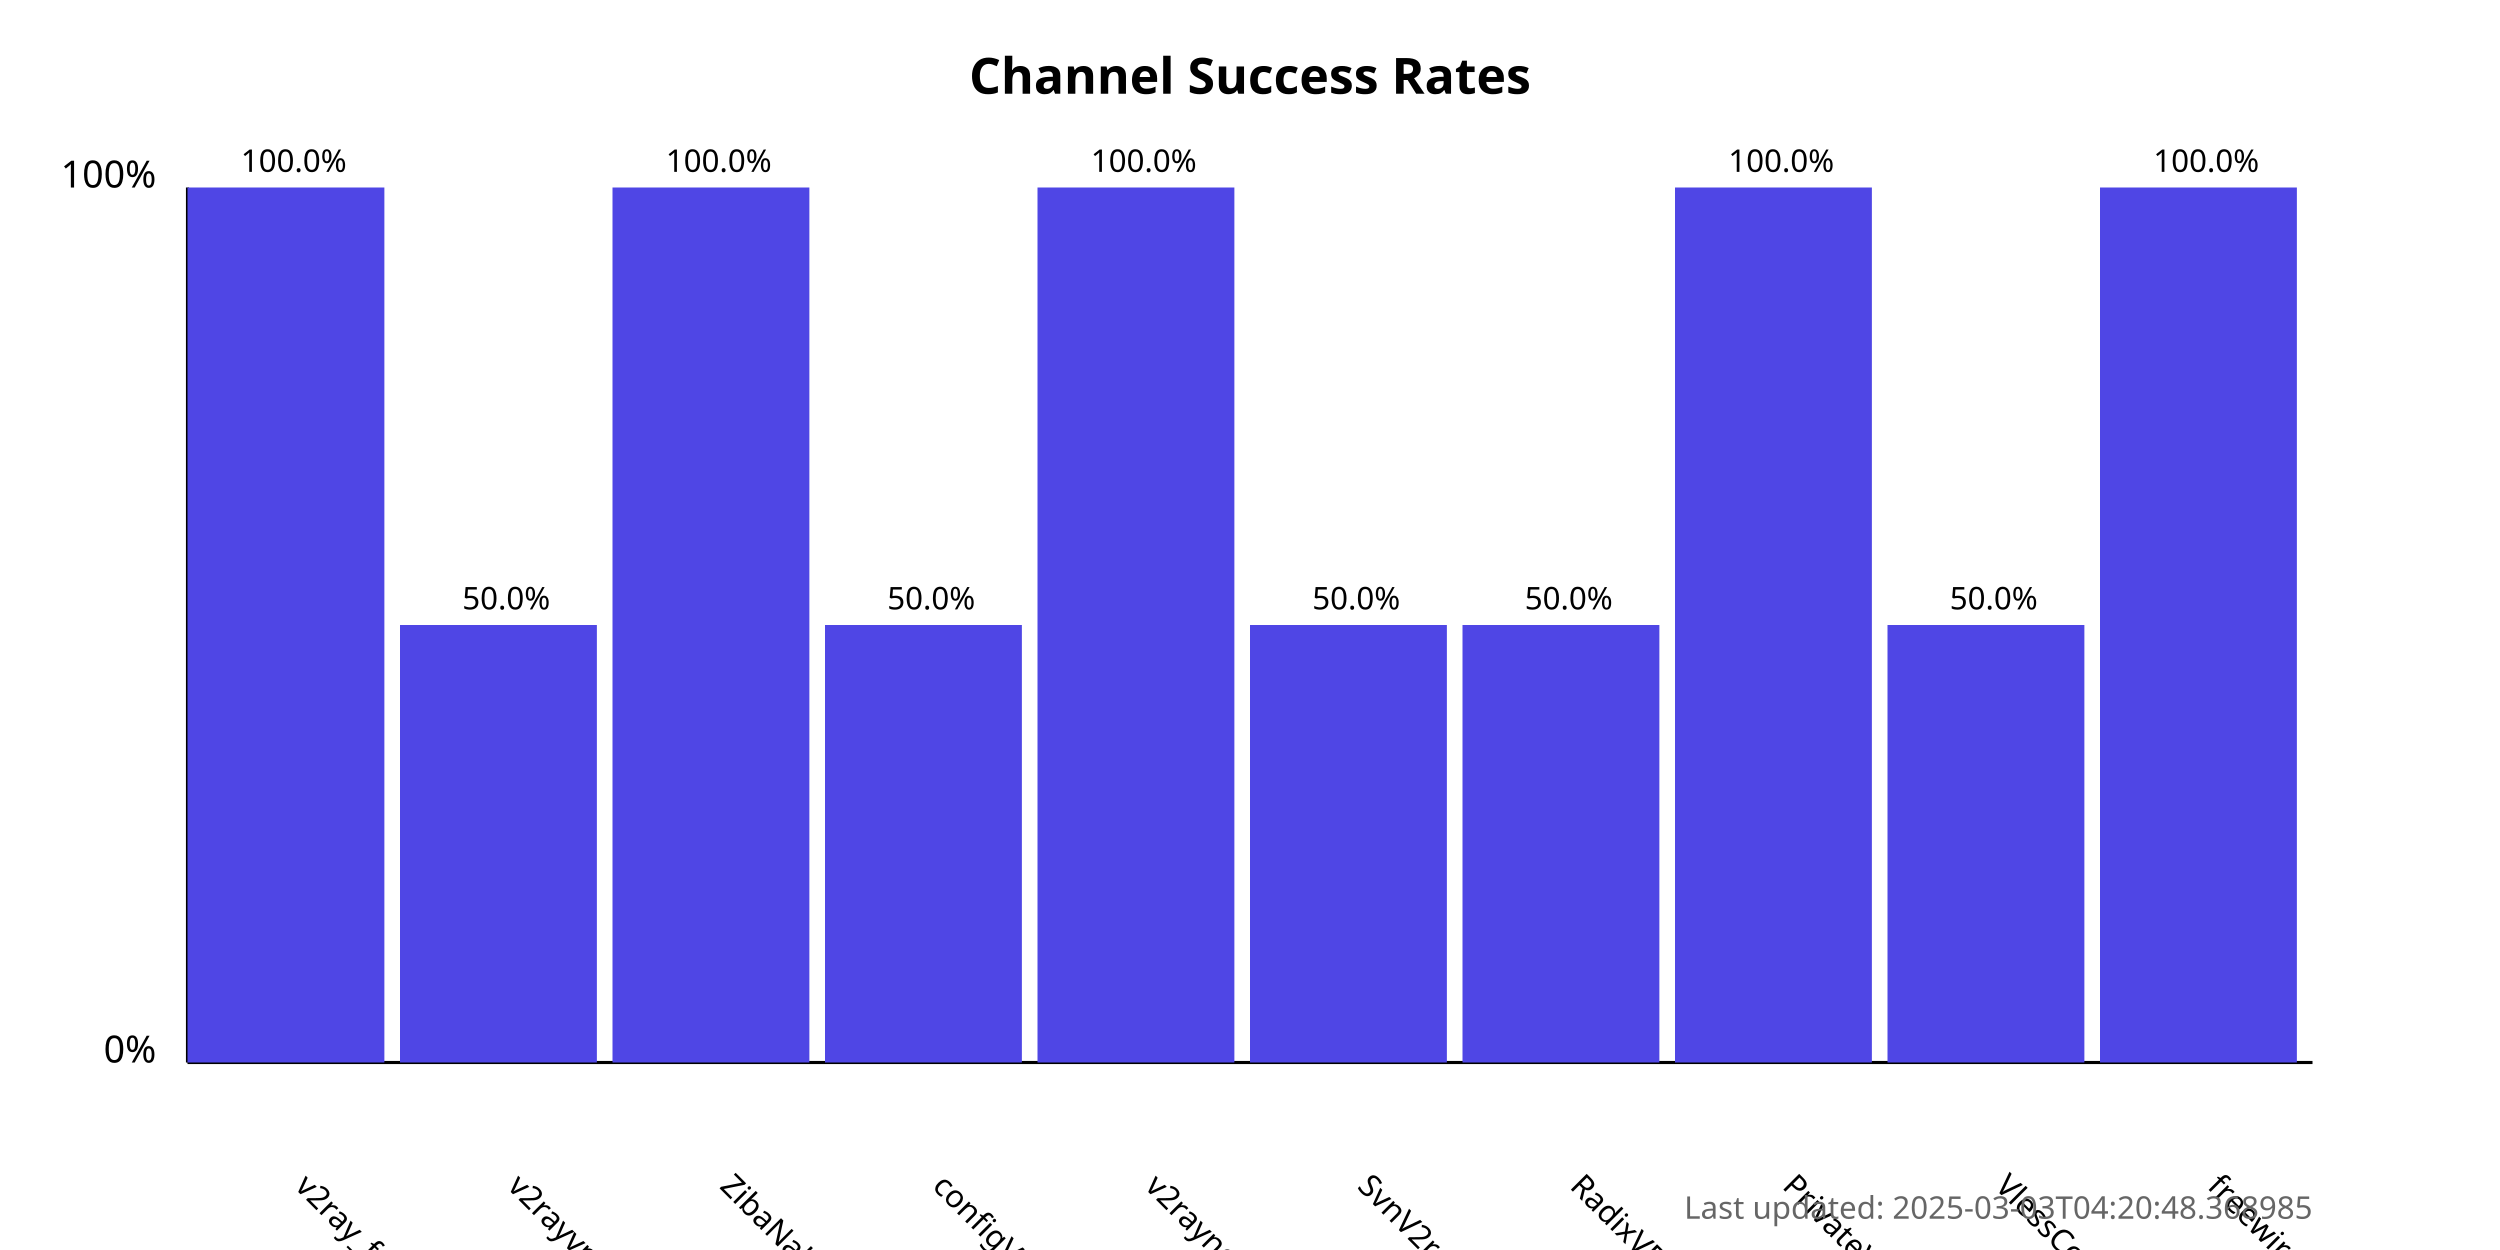
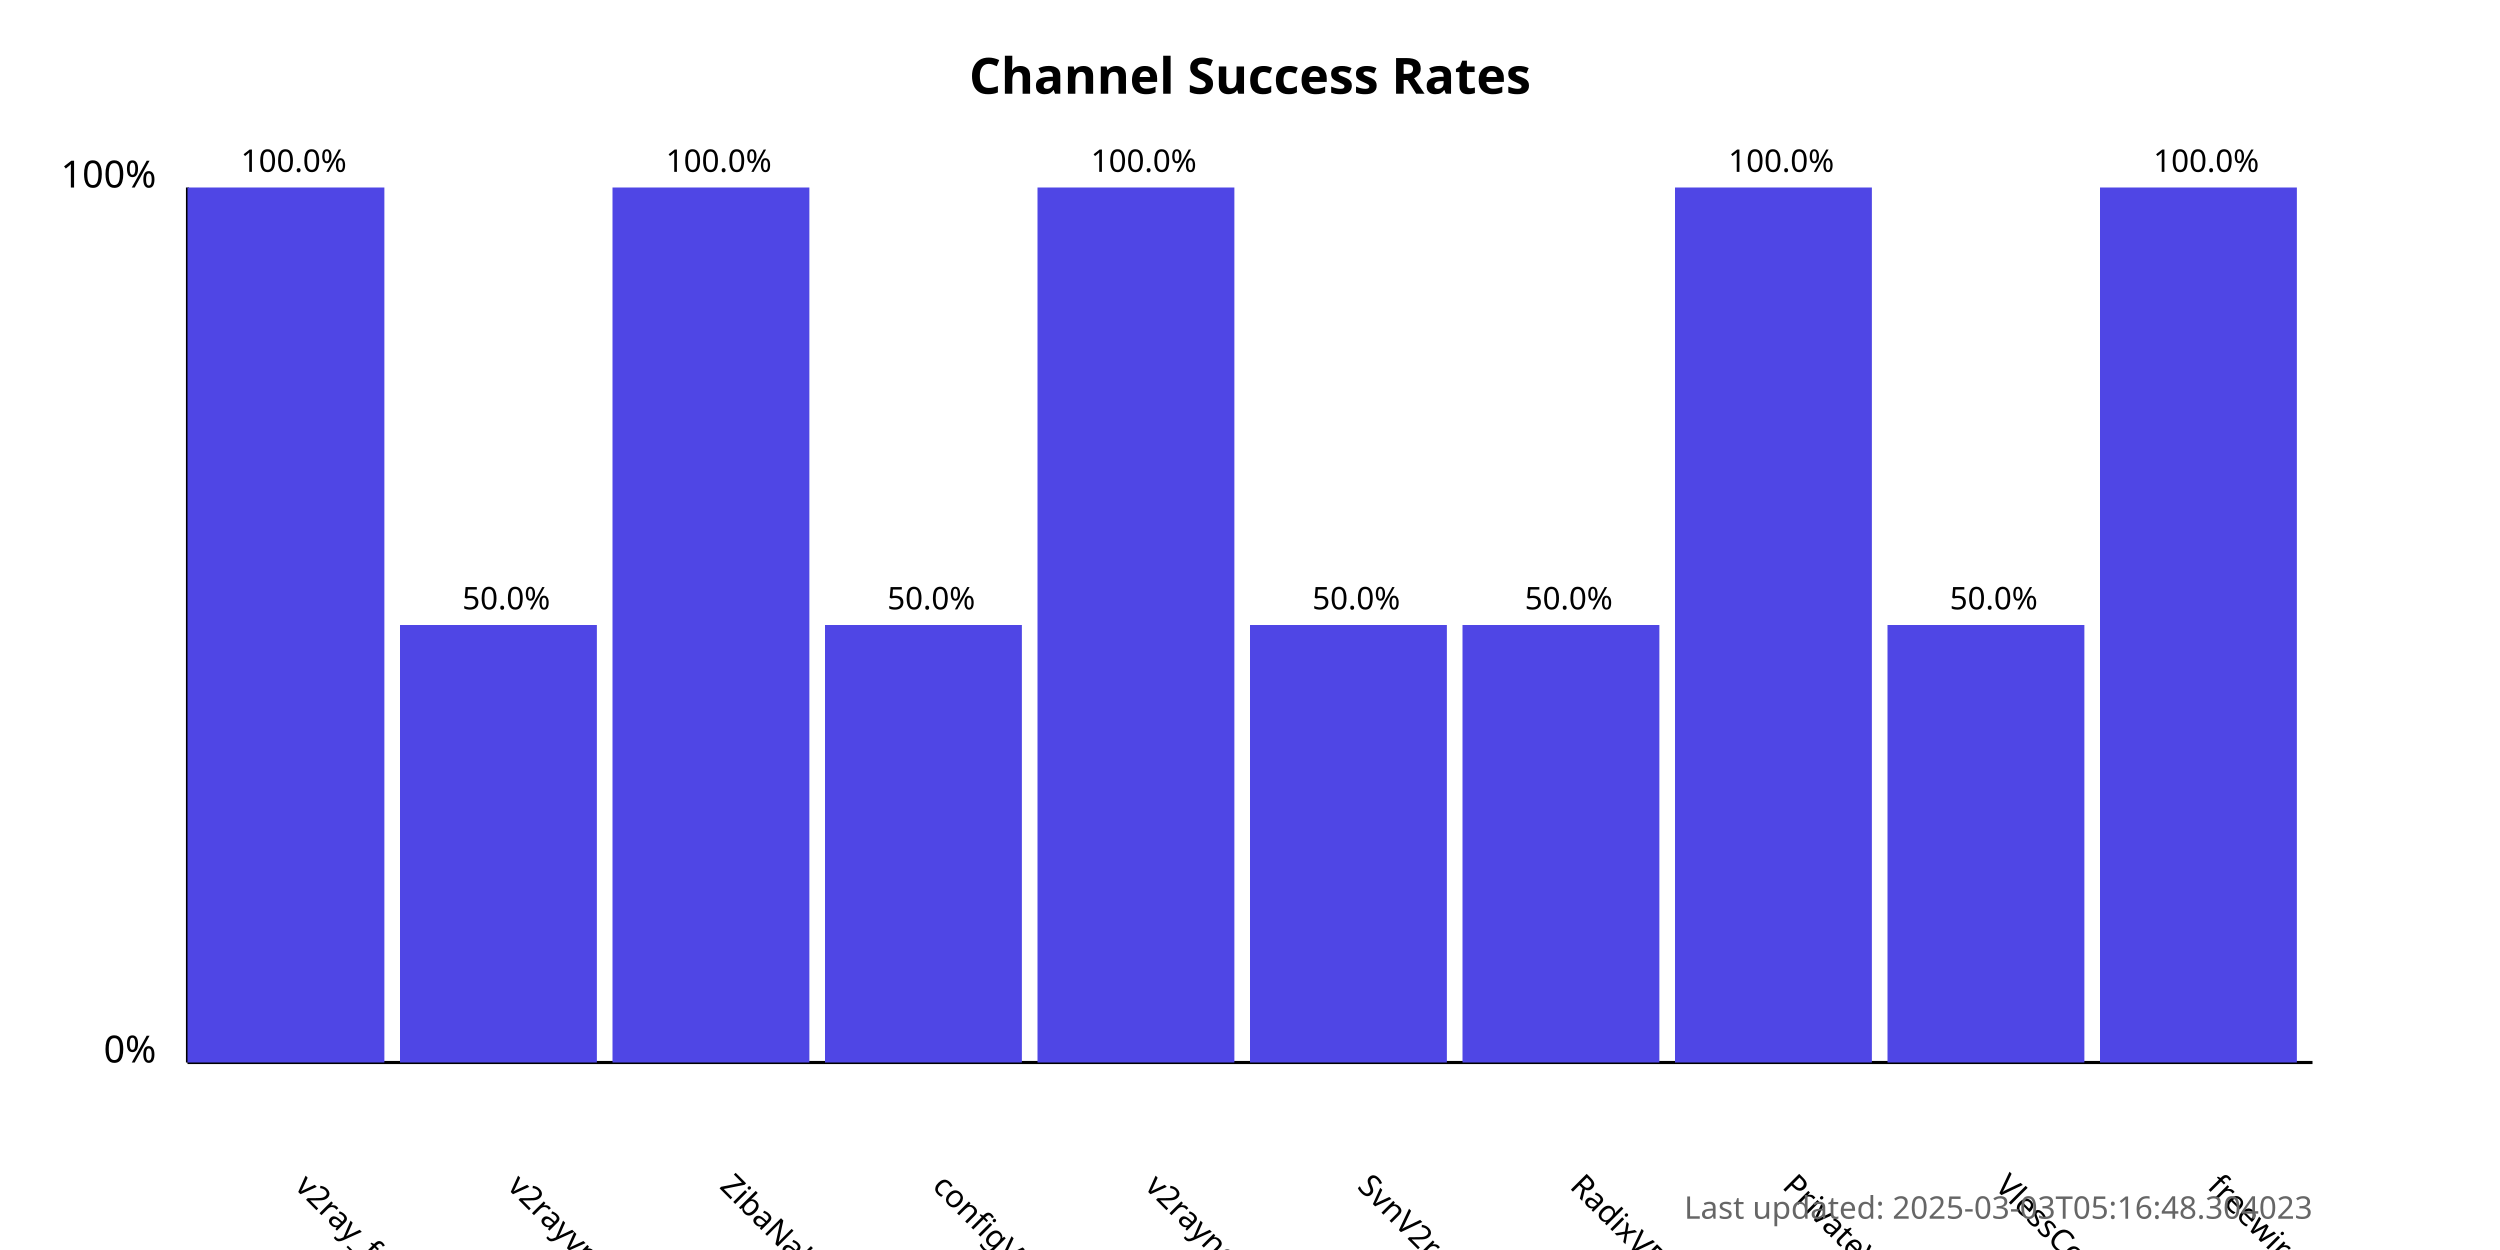
<svg xmlns="http://www.w3.org/2000/svg" width="800" height="400">
  <style>
            .chart-title { font: bold 16px sans-serif; }
            .axis-label { font: 12px sans-serif; }
            .tick-label { font: 10px sans-serif; }
            .bar { fill: #4f46e5; }
            .bar:hover { fill: #6366f1; }
            .timestamp { font: 10px sans-serif; fill: #666; }
        </style>
  <text x="400.0" y="30" text-anchor="middle" class="chart-title">
            Channel Success Rates
        </text>
  <line x1="60" y1="340" x2="60" y2="60" stroke="black" stroke-width="1" />
  <line x1="60" y1="340" x2="740" y2="340" stroke="black" stroke-width="1" />
  <text x="50" y="340" text-anchor="end" class="axis-label">0%</text>
  <text x="50" y="60" text-anchor="end" class="axis-label">100%</text>
  <g>
    <rect x="60" y="60.0" width="63.0" height="280.0" class="bar" />
    <text x="94.0" y="380" transform="rotate(45, 94.0, 380)" text-anchor="start" class="tick-label">
                v2ray_free_conf
            </text>
    <text x="94.0" y="55.0" text-anchor="middle" class="tick-label">
                100.0%
            </text>
  </g>
  <g>
    <rect x="128.0" y="200.0" width="63.0" height="140.0" class="bar" />
    <text x="162.0" y="380" transform="rotate(45, 162.0, 380)" text-anchor="start" class="tick-label">
                v2rayvpno
            </text>
    <text x="162.0" y="195.0" text-anchor="middle" class="tick-label">
                50.0%
            </text>
  </g>
  <g>
    <rect x="196.0" y="60.0" width="63.0" height="280.0" class="bar" />
    <text x="230.0" y="380" transform="rotate(45, 230.0, 380)" text-anchor="start" class="tick-label">
                ZibaNabz
            </text>
    <text x="230.0" y="55.0" text-anchor="middle" class="tick-label">
                100.0%
            </text>
  </g>
  <g>
    <rect x="264.0" y="200.0" width="63.0" height="140.0" class="bar" />
    <text x="298.0" y="380" transform="rotate(45, 298.0, 380)" text-anchor="start" class="tick-label">
                configV2rayForFree
            </text>
    <text x="298.0" y="195.0" text-anchor="middle" class="tick-label">
                50.0%
            </text>
  </g>
  <g>
    <rect x="332.0" y="60.0" width="63.0" height="280.0" class="bar" />
    <text x="366.0" y="380" transform="rotate(45, 366.0, 380)" text-anchor="start" class="tick-label">
                v2rayngvpn
            </text>
    <text x="366.0" y="55.0" text-anchor="middle" class="tick-label">
                100.0%
            </text>
  </g>
  <g>
    <rect x="400.0" y="200.0" width="63.0" height="140.0" class="bar" />
    <text x="434.0" y="380" transform="rotate(45, 434.0, 380)" text-anchor="start" class="tick-label">
                SvnV2ray
            </text>
    <text x="434.0" y="195.0" text-anchor="middle" class="tick-label">
                50.0%
            </text>
  </g>
  <g>
    <rect x="468.0" y="200.0" width="63.0" height="140.0" class="bar" />
    <text x="502.0" y="380" transform="rotate(45, 502.0, 380)" text-anchor="start" class="tick-label">
                RadixVPN
            </text>
    <text x="502.0" y="195.0" text-anchor="middle" class="tick-label">
                50.0%
            </text>
  </g>
  <g>
    <rect x="536.0" y="60.0" width="63.0" height="280.0" class="bar" />
    <text x="570.0" y="380" transform="rotate(45, 570.0, 380)" text-anchor="start" class="tick-label">
                PrivateVPNs
            </text>
    <text x="570.0" y="55.0" text-anchor="middle" class="tick-label">
                100.0%
            </text>
  </g>
  <g>
    <rect x="604.0" y="200.0" width="63.0" height="140.0" class="bar" />
    <text x="638.0" y="380" transform="rotate(45, 638.0, 380)" text-anchor="start" class="tick-label">
                VlessConfig
            </text>
    <text x="638.0" y="195.0" text-anchor="middle" class="tick-label">
                50.0%
            </text>
  </g>
  <g>
    <rect x="672.0" y="60.0" width="63.0" height="280.0" class="bar" />
    <text x="706.0" y="380" transform="rotate(45, 706.0, 380)" text-anchor="start" class="tick-label">
                freewireguard
            </text>
    <text x="706.0" y="55.0" text-anchor="middle" class="tick-label">
                100.0%
            </text>
  </g>
  <text x="740" y="390" text-anchor="end" class="timestamp">
-             Last updated: 2025-03-03T04:20:48.368985
+             Last updated: 2025-03-03T05:16:48.304023
        </text>
</svg>
